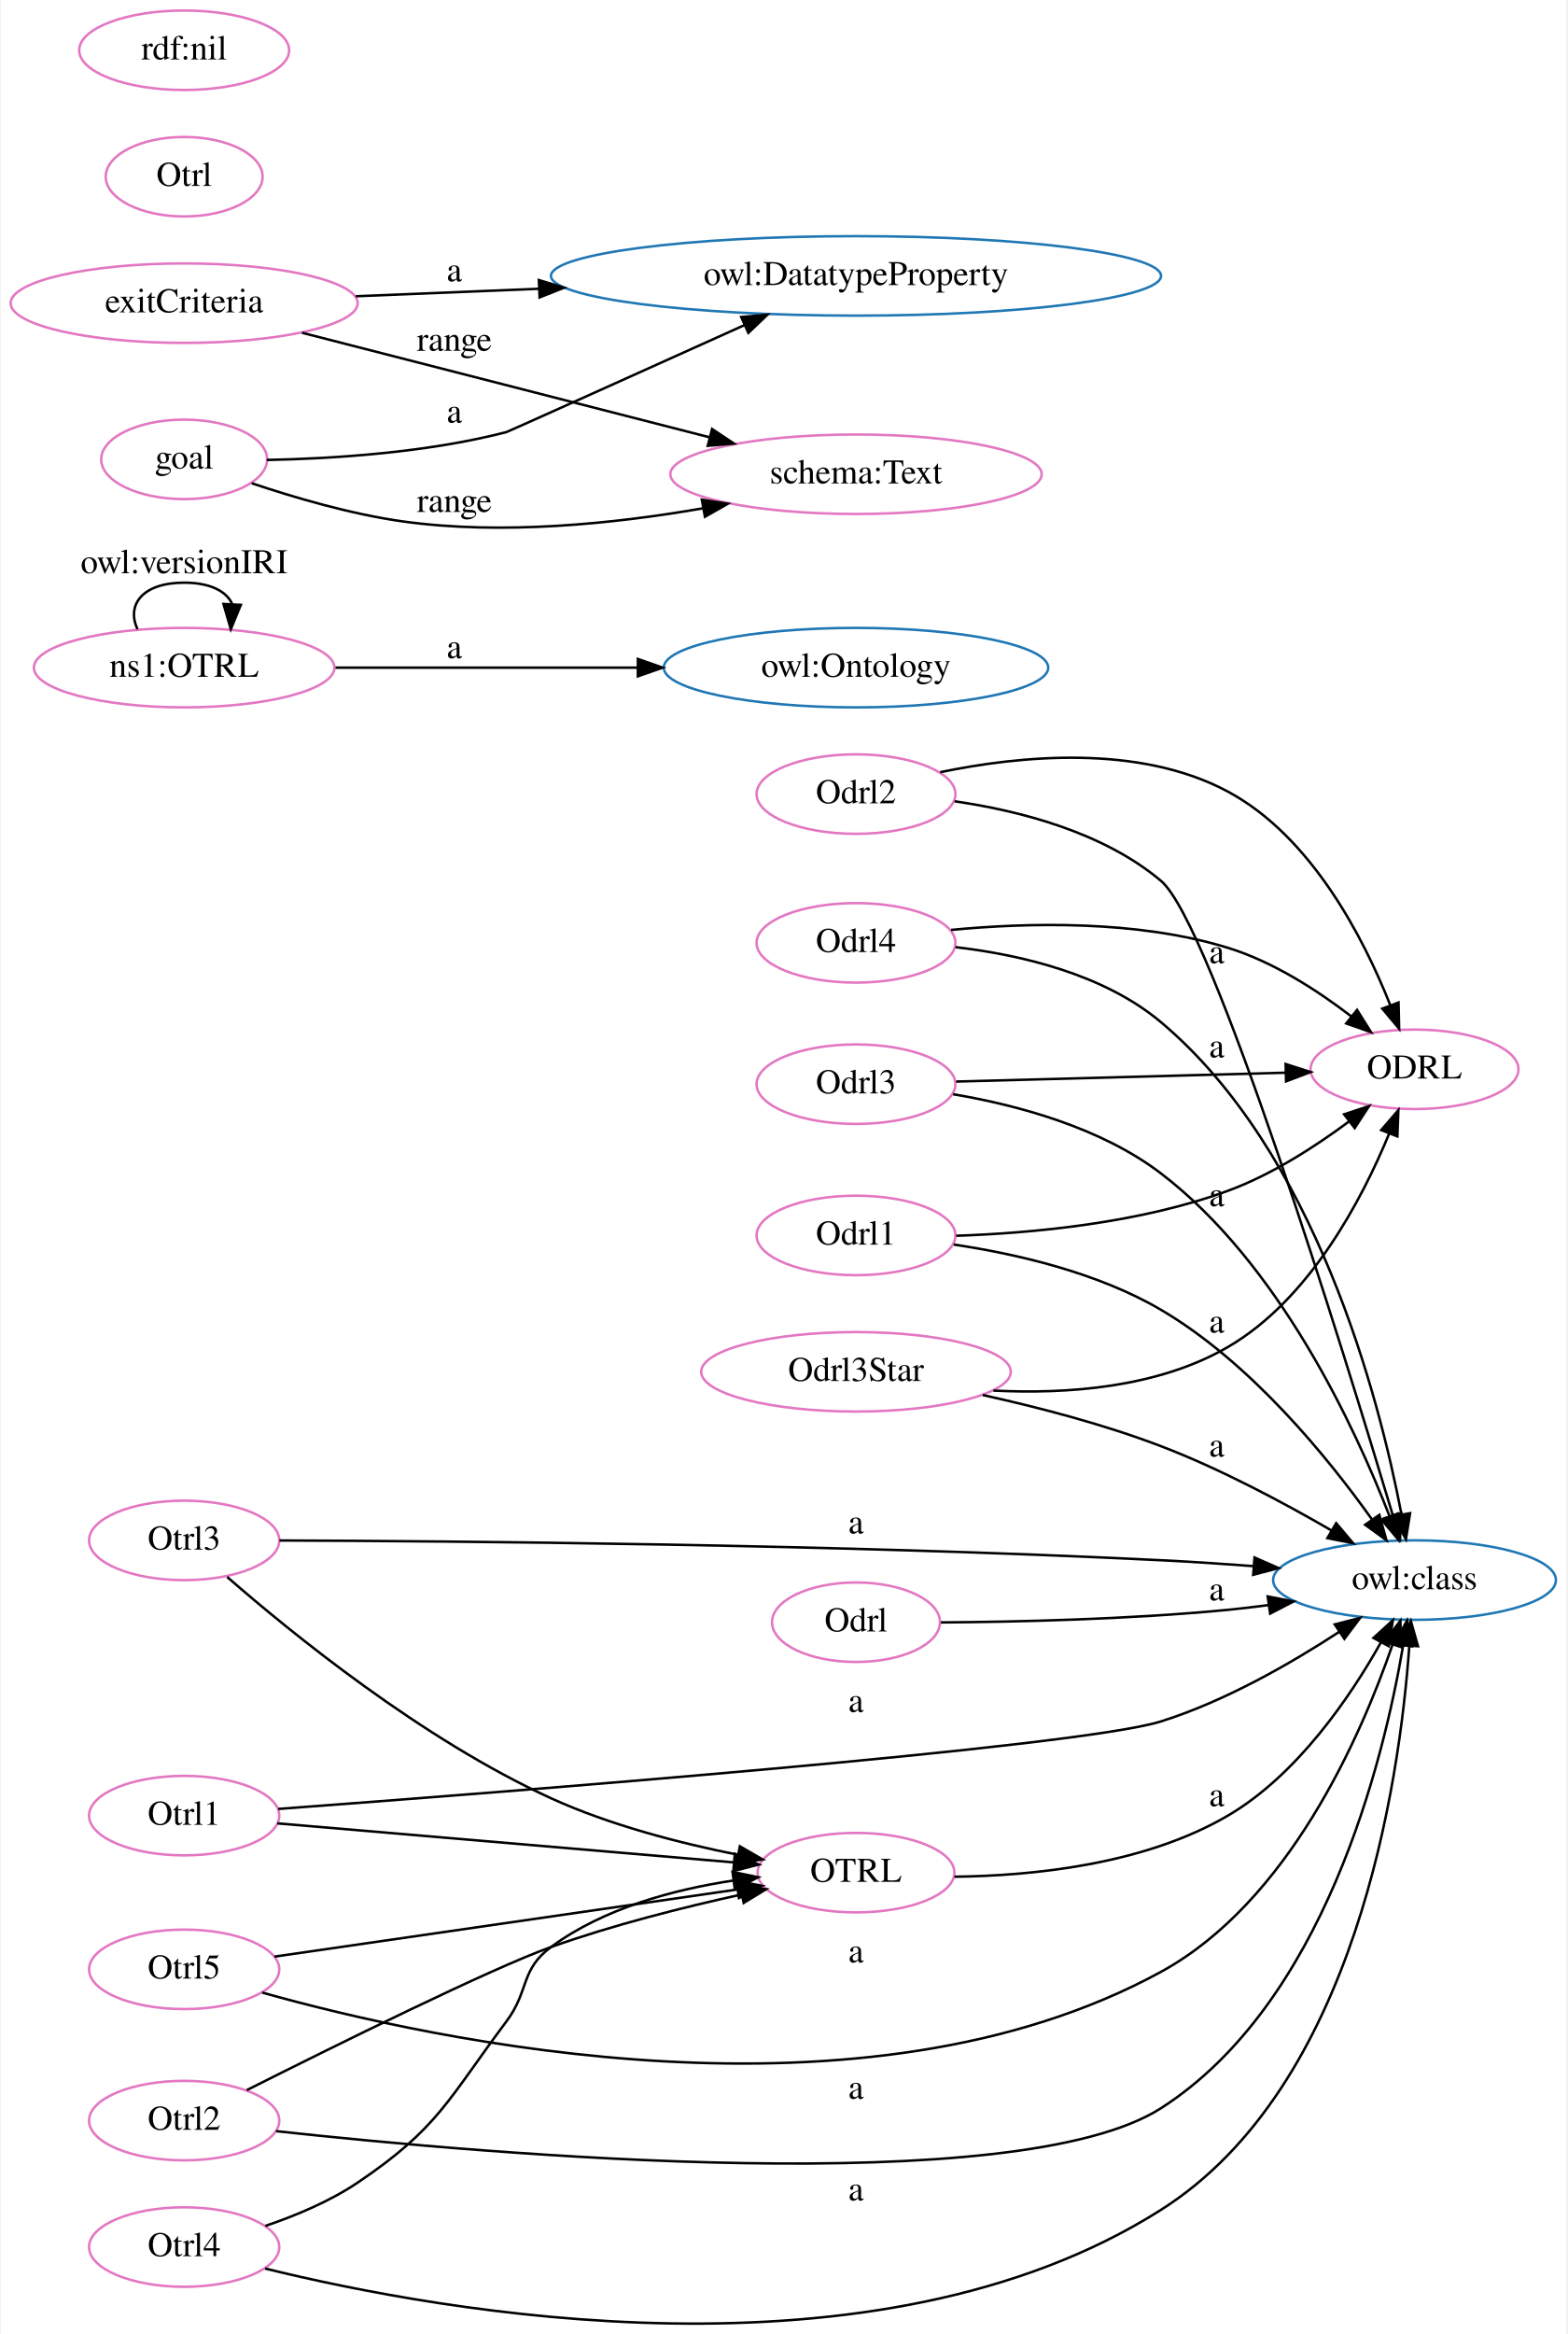
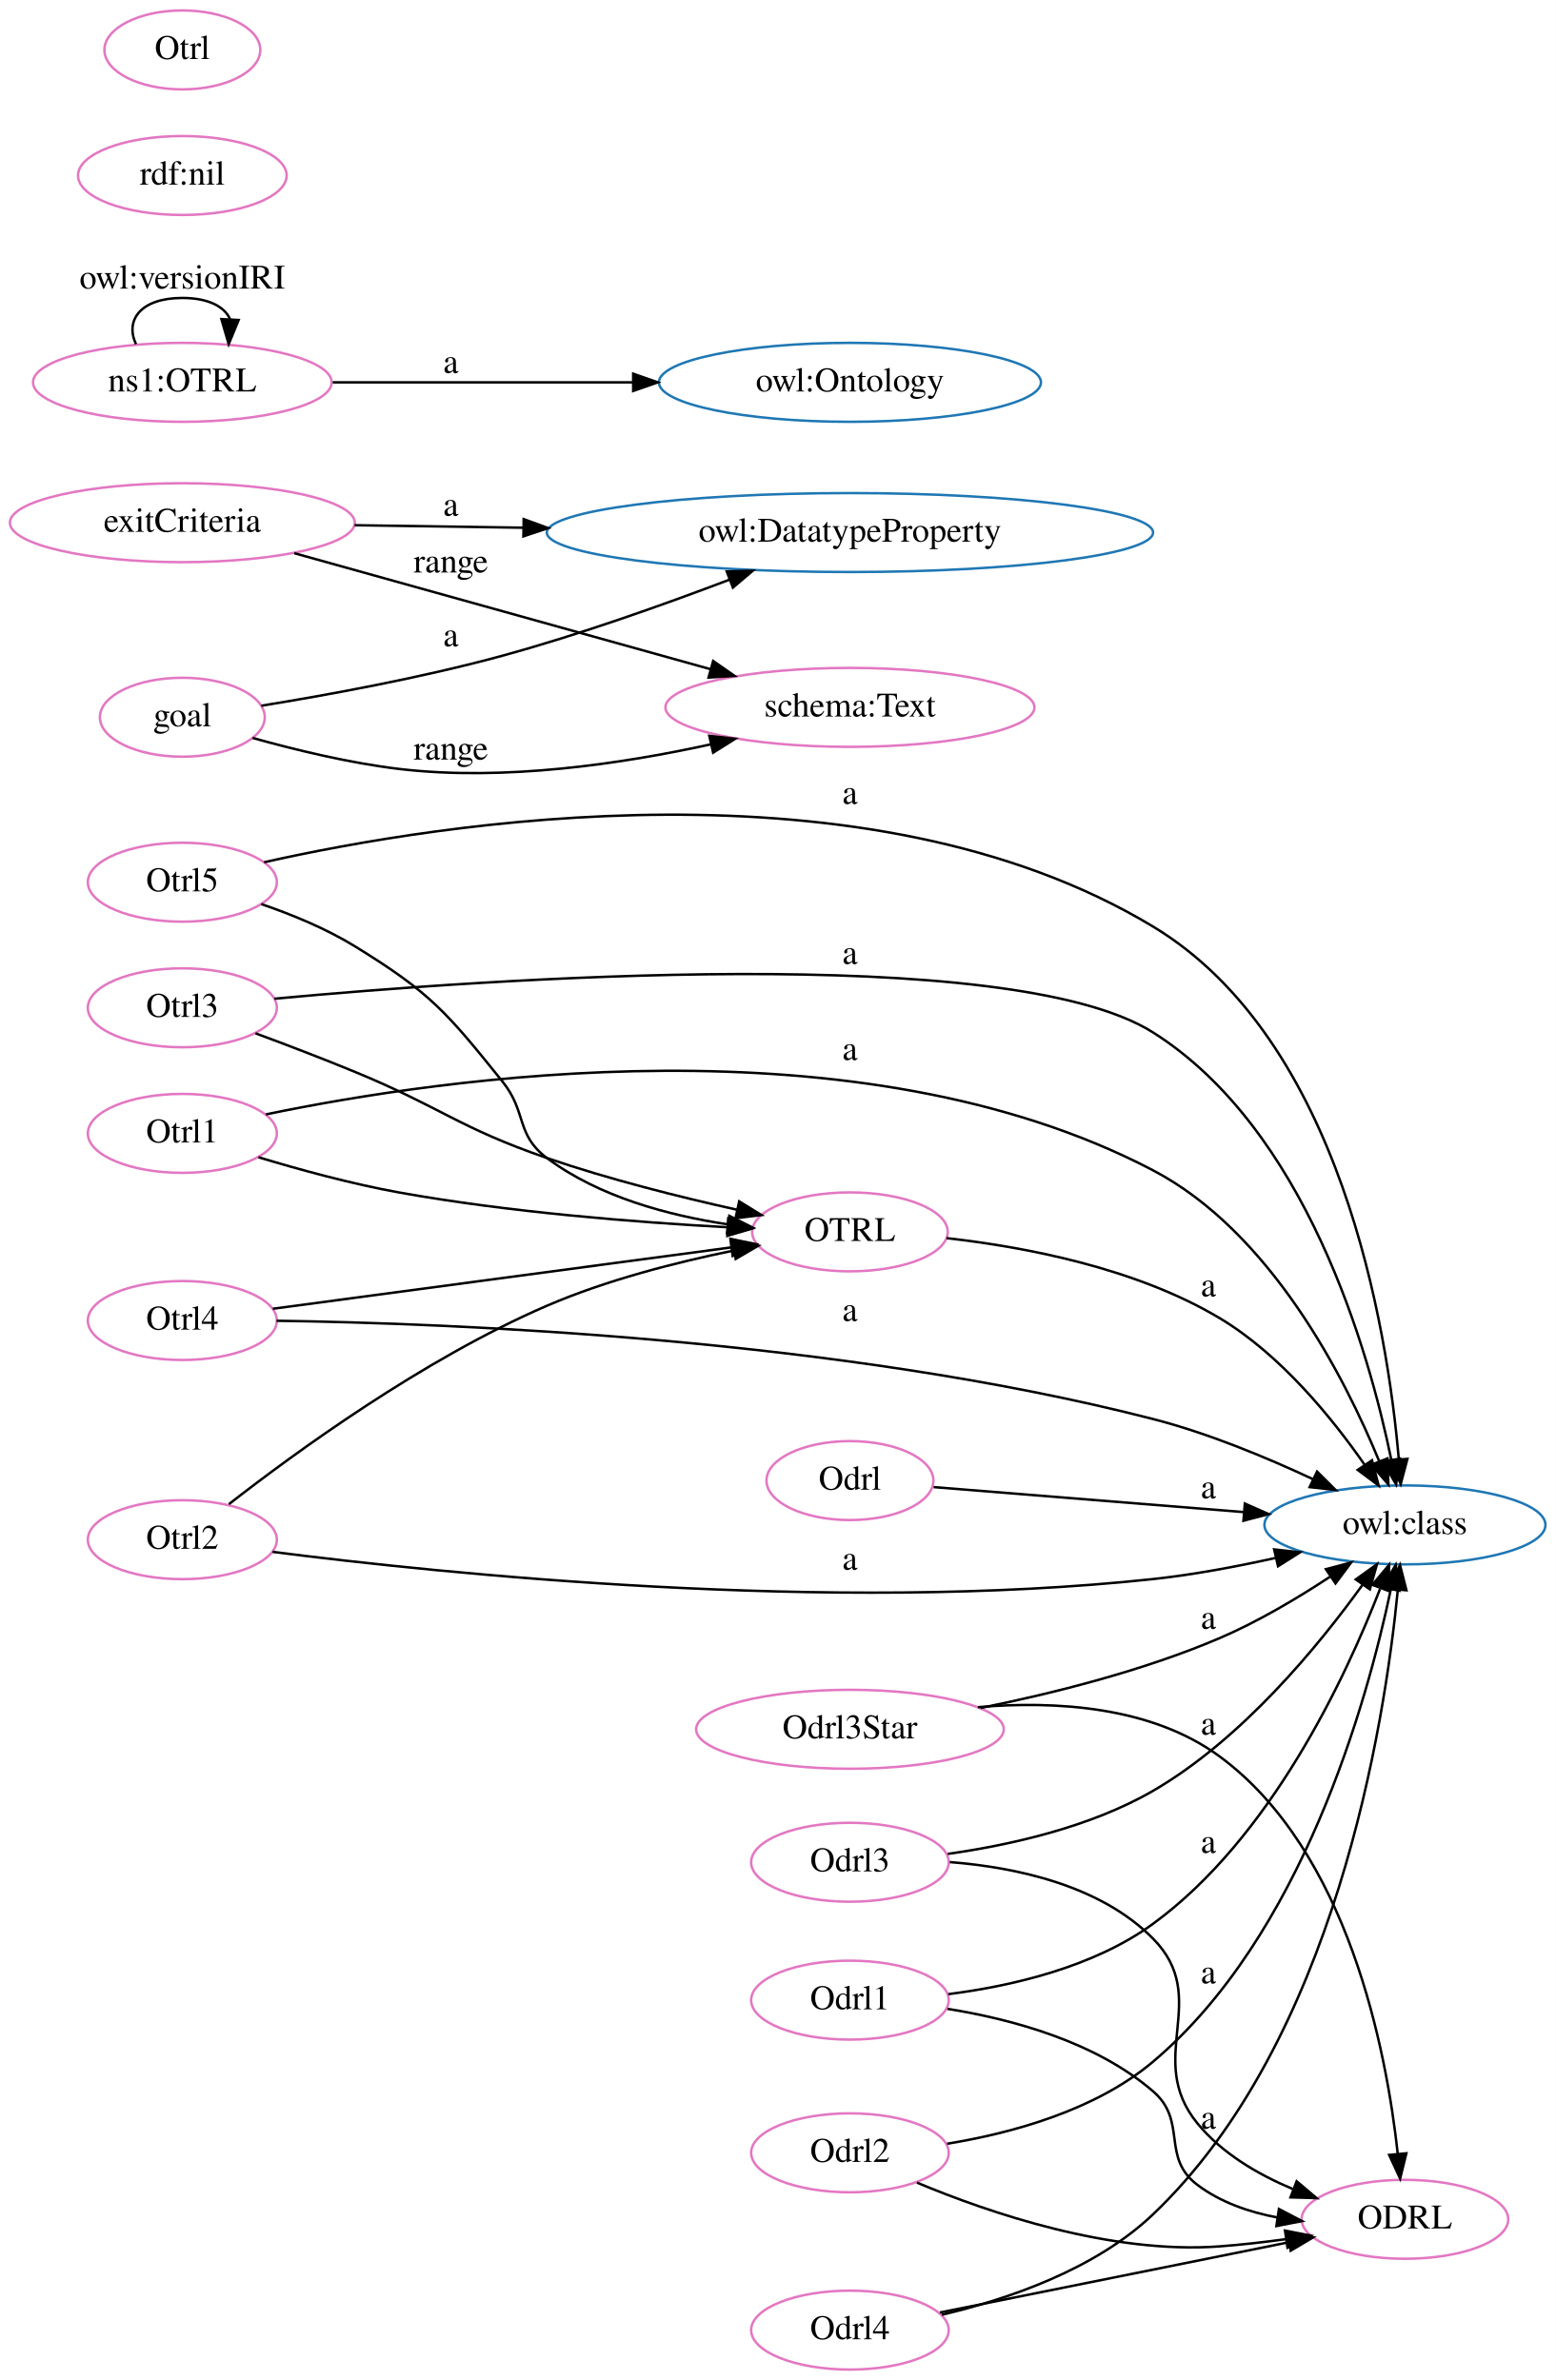
- <svg xmlns="http://www.w3.org/2000/svg" width="632pt" height="941pt" viewBox="0.00 0.00 631.63 941.34">
-   <g id="graph0" class="graph" transform="scale(1 1) rotate(0) translate(4 937.34)">
-     <polygon fill="white" stroke="transparent" points="-4,4 -4,-937.34 627.63,-937.34 627.63,4 -4,4" />
+ <svg xmlns="http://www.w3.org/2000/svg" width="632pt" height="967pt" viewBox="0.00 0.00 631.63 966.53">
+   <g id="graph0" class="graph" transform="scale(1 1) rotate(0) translate(4 962.53)">
+     <polygon fill="white" stroke="transparent" points="-4,4 -4,-962.53 627.63,-962.53 627.63,4 -4,4" />
    <g id="node1" class="node">
-       <ellipse fill="none" stroke="#e377c2" cx="566.36" cy="-506.07" rx="41.94" ry="16.03" />
-       <text text-anchor="middle" x="566.36" y="-502.37" font-family="Times,serif" font-size="14.00">ODRL</text>
+       <ellipse fill="none" stroke="#e377c2" cx="341.04" cy="-462.26" rx="39.7" ry="16.03" />
+       <text text-anchor="middle" x="341.04" y="-458.56" font-family="Times,serif" font-size="14.00">OTRL</text>
+     </g>
+     <g id="node3" class="node">
+       <ellipse fill="none" stroke="#1f77b4" cx="566.36" cy="-343.26" rx="57.05" ry="16.03" />
+       <text text-anchor="middle" x="566.36" y="-339.56" font-family="Times,serif" font-size="14.00">owl:class</text>
+     </g>
+     <g id="edge11" class="edge">
+       <path fill="none" stroke="black" d="M380.25,-459.72C411.88,-456.16 456.97,-447.65 491.08,-427.26 515.75,-412.52 536.66,-386.85 549.95,-367.75" />
+       <polygon fill="black" stroke="black" points="553,-369.5 555.68,-359.25 547.19,-365.59 553,-369.5" />
+       <text text-anchor="middle" x="486.58" y="-436.06" font-family="Times,serif" font-size="14.00">a</text>
    </g>
    <g id="node2" class="node">
-       <ellipse fill="none" stroke="#e377c2" cx="341.04" cy="-182.07" rx="39.7" ry="16.03" />
-       <text text-anchor="middle" x="341.04" y="-178.37" font-family="Times,serif" font-size="14.00">OTRL</text>
-     </g>
-     <g id="node3" class="node">
-       <ellipse fill="none" stroke="#1f77b4" cx="566.36" cy="-300.07" rx="57.05" ry="16.03" />
-       <text text-anchor="middle" x="566.36" y="-296.37" font-family="Times,serif" font-size="14.00">owl:class</text>
+       <ellipse fill="none" stroke="#1f77b4" cx="341.04" cy="-746.26" rx="123.07" ry="16.03" />
+       <text text-anchor="middle" x="341.04" y="-742.56" font-family="Times,serif" font-size="14.00">owl:DatatypeProperty</text>
+     </g>
+     <g id="node4" class="node">
+       <ellipse fill="none" stroke="#e377c2" cx="566.36" cy="-61.26" rx="41.94" ry="16.03" />
+       <text text-anchor="middle" x="566.36" y="-57.56" font-family="Times,serif" font-size="14.00">ODRL</text>
+     </g>
+     <g id="node5" class="node">
+       <ellipse fill="none" stroke="#1f77b4" cx="341.04" cy="-807.26" rx="77.56" ry="16.03" />
+       <text text-anchor="middle" x="341.04" y="-803.56" font-family="Times,serif" font-size="14.00">owl:Ontology</text>
+     </g>
+     <g id="node6" class="node">
+       <ellipse fill="none" stroke="#e377c2" cx="341.04" cy="-675.26" rx="74.91" ry="16.03" />
+       <text text-anchor="middle" x="341.04" y="-671.56" font-family="Times,serif" font-size="14.00">schema:Text</text>
+     </g>
+     <g id="node7" class="node">
+       <ellipse fill="none" stroke="#e377c2" cx="70" cy="-750.26" rx="70.01" ry="16.03" />
+       <text text-anchor="middle" x="70" y="-746.56" font-family="Times,serif" font-size="14.00">exitCriteria</text>
+     </g>
+     <g id="edge1" class="edge">
+       <path fill="none" stroke="black" d="M139.94,-749.24C160.92,-748.93 184.71,-748.57 208.39,-748.22" />
+       <polygon fill="black" stroke="black" points="208.58,-751.72 218.52,-748.07 208.47,-744.72 208.58,-751.72" />
+       <text text-anchor="middle" x="179.01" y="-753.06" font-family="Times,serif" font-size="14.00">a</text>
+     </g>
+     <g id="edge16" class="edge">
+       <path fill="none" stroke="black" d="M115.43,-737.88C161.74,-724.97 234.43,-704.71 284.5,-690.75" />
+       <polygon fill="black" stroke="black" points="285.51,-694.1 294.2,-688.04 283.63,-687.36 285.51,-694.1" />
+       <text text-anchor="middle" x="179.01" y="-730.06" font-family="Times,serif" font-size="14.00">range</text>
+     </g>
+     <g id="node8" class="node">
+       <ellipse fill="none" stroke="#e377c2" cx="341.04" cy="-361.26" rx="33.88" ry="16.03" />
+       <text text-anchor="middle" x="341.04" y="-357.56" font-family="Times,serif" font-size="14.00">Odrl</text>
+     </g>
+     <g id="edge2" class="edge">
+       <path fill="none" stroke="black" d="M374.99,-358.61C407.99,-355.95 459.64,-351.78 500.82,-348.47" />
+       <polygon fill="black" stroke="black" points="501.36,-351.93 511.04,-347.64 500.8,-344.96 501.36,-351.93" />
+       <text text-anchor="middle" x="486.58" y="-354.06" font-family="Times,serif" font-size="14.00">a</text>
+     </g>
+     <g id="node9" class="node">
+       <ellipse fill="none" stroke="#e377c2" cx="70" cy="-553.26" rx="38.37" ry="16.03" />
+       <text text-anchor="middle" x="70" y="-549.56" font-family="Times,serif" font-size="14.00">Otrl3</text>
+     </g>
+     <g id="edge26" class="edge">
+       <path fill="none" stroke="black" d="M99.69,-542.9C112.15,-538.29 126.87,-532.68 140.01,-527.26 175.14,-512.78 182.08,-504.63 218.01,-492.26 243.08,-483.64 271.84,-476.44 295.15,-471.26" />
+       <polygon fill="black" stroke="black" points="296.08,-474.64 305.11,-469.09 294.59,-467.8 296.08,-474.64" />
+     </g>
+     <g id="edge3" class="edge">
+       <path fill="none" stroke="black" d="M107.36,-556.95C193.19,-564.92 405.59,-580.24 464.08,-543.26 526.06,-504.08 551.66,-414.25 560.86,-369.54" />
+       <polygon fill="black" stroke="black" points="564.3,-370.19 562.77,-359.71 557.43,-368.86 564.3,-370.19" />
+       <text text-anchor="middle" x="341.04" y="-571.06" font-family="Times,serif" font-size="14.00">a</text>
+     </g>
+     <g id="node10" class="node">
+       <ellipse fill="none" stroke="#e377c2" cx="341.04" cy="-260.26" rx="62.45" ry="16.03" />
+       <text text-anchor="middle" x="341.04" y="-256.56" font-family="Times,serif" font-size="14.00">Odrl3Star</text>
+     </g>
+     <g id="edge4" class="edge">
+       <path fill="none" stroke="black" d="M394.07,-268.91C423.32,-274.81 460.07,-284 491.08,-297.26 506.6,-303.9 522.67,-313.46 535.87,-322.15" />
+       <polygon fill="black" stroke="black" points="534.27,-325.29 544.51,-327.98 538.18,-319.49 534.27,-325.29" />
+       <text text-anchor="middle" x="486.58" y="-301.06" font-family="Times,serif" font-size="14.00">a</text>
+     </g>
+     <g id="edge7" class="edge">
+       <path fill="none" stroke="black" d="M392.95,-269.24C424.14,-271.88 463.28,-269.71 491.08,-249.26 543.36,-210.82 558.87,-129.83 563.45,-87.81" />
+       <polygon fill="black" stroke="black" points="566.94,-88.07 564.41,-77.78 559.97,-87.4 566.94,-88.07" />
+     </g>
+     <g id="node11" class="node">
+       <ellipse fill="none" stroke="#e377c2" cx="70" cy="-502.26" rx="38.37" ry="16.03" />
+       <text text-anchor="middle" x="70" y="-498.56" font-family="Times,serif" font-size="14.00">Otrl1</text>
+     </g>
+     <g id="edge27" class="edge">
+       <path fill="none" stroke="black" d="M100.89,-492.57C117.54,-487.54 138.73,-481.74 158.01,-478.26 202.62,-470.22 254.15,-466.17 290.97,-464.16" />
+       <polygon fill="black" stroke="black" points="291.61,-467.63 301.42,-463.63 291.25,-460.64 291.61,-467.63" />
+     </g>
+     <g id="edge5" class="edge">
+       <path fill="none" stroke="black" d="M103.95,-509.97C174.67,-524.68 344.31,-550.03 464.08,-487.26 511.88,-462.21 541.92,-403.21 555.96,-369.01" />
+       <polygon fill="black" stroke="black" points="559.24,-370.25 559.65,-359.67 552.72,-367.68 559.24,-370.25" />
+       <text text-anchor="middle" x="341.04" y="-532.06" font-family="Times,serif" font-size="14.00">a</text>
+     </g>
+     <g id="node12" class="node">
+       <ellipse fill="none" stroke="#e377c2" cx="70" cy="-337.26" rx="38.37" ry="16.03" />
+       <text text-anchor="middle" x="70" y="-333.56" font-family="Times,serif" font-size="14.00">Otrl2</text>
+     </g>
+     <g id="edge14" class="edge">
+       <path fill="none" stroke="black" d="M88.9,-351.68C115.51,-372.43 167.79,-410.59 218.01,-432.26 242.09,-442.66 270.46,-449.9 293.79,-454.67" />
+       <polygon fill="black" stroke="black" points="293.3,-458.14 303.78,-456.62 294.64,-451.27 293.3,-458.14" />
+     </g>
+     <g id="edge6" class="edge">
+       <path fill="none" stroke="black" d="M106.62,-332.31C175.75,-323.47 332.85,-307.17 464.08,-321.26 480.37,-323.01 497.88,-326.3 513.69,-329.81" />
+       <polygon fill="black" stroke="black" points="513.27,-333.31 523.8,-332.14 514.84,-326.48 513.27,-333.31" />
+       <text text-anchor="middle" x="341.04" y="-325.06" font-family="Times,serif" font-size="14.00">a</text>
+     </g>
+     <g id="node13" class="node">
+       <ellipse fill="none" stroke="#e377c2" cx="341.04" cy="-206.26" rx="40.11" ry="16.03" />
+       <text text-anchor="middle" x="341.04" y="-202.56" font-family="Times,serif" font-size="14.00">Odrl3</text>
+     </g>
+     <g id="edge8" class="edge">
+       <path fill="none" stroke="black" d="M380.74,-209.65C405.86,-213.21 438.55,-220.46 464.08,-235.26 500.28,-256.25 531.4,-294.23 549.26,-319.09" />
+       <polygon fill="black" stroke="black" points="546.4,-321.11 555.01,-327.29 552.13,-317.09 546.4,-321.11" />
+       <text text-anchor="middle" x="486.58" y="-258.06" font-family="Times,serif" font-size="14.00">a</text>
+     </g>
+     <g id="edge9" class="edge">
+       <path fill="none" stroke="black" d="M381.55,-206.33C408.35,-204.22 442.66,-196.97 464.08,-175.26 488.16,-150.86 460.41,-126.83 482.08,-100.26 492,-88.1 506.58,-79.53 520.78,-73.58" />
+       <polygon fill="black" stroke="black" points="522.4,-76.71 530.49,-69.87 519.9,-70.17 522.4,-76.71" />
+     </g>
+     <g id="node14" class="node">
+       <ellipse fill="none" stroke="#e377c2" cx="70" cy="-891.26" rx="42.35" ry="16.03" />
+       <text text-anchor="middle" x="70" y="-887.56" font-family="Times,serif" font-size="14.00">rdf:nil</text>
+     </g>
+     <g id="node15" class="node">
+       <ellipse fill="none" stroke="#e377c2" cx="70" cy="-671.26" rx="33.47" ry="16.03" />
+       <text text-anchor="middle" x="70" y="-667.56" font-family="Times,serif" font-size="14.00">goal</text>
+     </g>
+     <g id="edge20" class="edge">
+       <path fill="none" stroke="black" d="M102.06,-675.93C128.38,-680.2 167,-687.23 200.01,-696.26 231.16,-704.79 265.32,-716.93 292.1,-727.11" />
+       <polygon fill="black" stroke="black" points="291.02,-730.45 301.61,-730.76 293.53,-723.91 291.02,-730.45" />
+       <text text-anchor="middle" x="179.01" y="-700.06" font-family="Times,serif" font-size="14.00">a</text>
+     </g>
+     <g id="edge18" class="edge">
+       <path fill="none" stroke="black" d="M98.52,-662.85C115.49,-658.11 137.79,-652.67 158.01,-650.26 200.57,-645.2 248.6,-652.34 284.64,-660.27" />
+       <polygon fill="black" stroke="black" points="283.94,-663.7 294.47,-662.51 285.5,-656.87 283.94,-663.7" />
+       <text text-anchor="middle" x="179.01" y="-654.06" font-family="Times,serif" font-size="14.00">range</text>
+     </g>
+     <g id="node16" class="node">
+       <ellipse fill="none" stroke="#e377c2" cx="70" cy="-426.26" rx="38.37" ry="16.03" />
+       <text text-anchor="middle" x="70" y="-422.56" font-family="Times,serif" font-size="14.00">Otrl4</text>
+     </g>
+     <g id="edge17" class="edge">
+       <path fill="none" stroke="black" d="M106.73,-431.04C154.57,-437.45 239.56,-448.82 292.69,-455.93" />
+       <polygon fill="black" stroke="black" points="292.5,-459.43 302.87,-457.29 293.42,-452.49 292.5,-459.43" />
+     </g>
+     <g id="edge21" class="edge">
+       <path fill="none" stroke="black" d="M108.23,-426.16C178.78,-425.16 336.35,-419.08 464.08,-386.26 486.4,-380.53 510.17,-370.65 529.07,-361.81" />
+       <polygon fill="black" stroke="black" points="530.69,-364.92 538.2,-357.44 527.67,-358.6 530.69,-364.92" />
+       <text text-anchor="middle" x="341.04" y="-426.06" font-family="Times,serif" font-size="14.00">a</text>
+     </g>
+     <g id="node17" class="node">
+       <ellipse fill="none" stroke="#e377c2" cx="341.04" cy="-88.26" rx="40.11" ry="16.03" />
+       <text text-anchor="middle" x="341.04" y="-84.56" font-family="Times,serif" font-size="14.00">Odrl2</text>
+     </g>
+     <g id="edge22" class="edge">
+       <path fill="none" stroke="black" d="M380.48,-91.95C406.6,-96.22 440.56,-105.42 464.08,-125.26 524.47,-176.21 550.93,-271.03 560.61,-316.97" />
+       <polygon fill="black" stroke="black" points="557.23,-317.91 562.63,-327.03 564.1,-316.53 557.23,-317.91" />
+       <text text-anchor="middle" x="486.58" y="-157.06" font-family="Times,serif" font-size="14.00">a</text>
+     </g>
+     <g id="edge15" class="edge">
+       <path fill="none" stroke="black" d="M368.23,-76.16C397.63,-63.85 447.01,-47.02 491.08,-50.26 499.86,-50.91 509.19,-51.98 518.15,-53.21" />
+       <polygon fill="black" stroke="black" points="517.67,-56.68 528.07,-54.65 518.68,-49.75 517.67,-56.68" />
+     </g>
+     <g id="node18" class="node">
+       <ellipse fill="none" stroke="#e377c2" cx="70" cy="-604.26" rx="38.37" ry="16.03" />
+       <text text-anchor="middle" x="70" y="-600.56" font-family="Times,serif" font-size="14.00">Otrl5</text>
+     </g>
+     <g id="edge12" class="edge">
+       <path fill="none" stroke="black" d="M102.06,-595.38C114.37,-591.16 128.34,-585.44 140.01,-578.26 170.83,-559.32 177.33,-551.45 200.01,-523.26 209.99,-510.85 205.26,-501.81 218.01,-492.26 239.09,-476.47 267.44,-468.9 291.5,-465.31" />
+       <polygon fill="black" stroke="black" points="292.06,-468.77 301.52,-464 291.15,-461.83 292.06,-468.77" />
    </g>
    <g id="edge10" class="edge">
-       <path fill="none" stroke="black" d="M380.75,-180.43C412.46,-180.79 457.43,-185.35 491.08,-205.07 519.05,-221.47 540.37,-252.8 552.84,-274.99" />
-       <polygon fill="black" stroke="black" points="549.8,-276.73 557.63,-283.87 555.96,-273.41 549.8,-276.73" />
-       <text text-anchor="middle" x="486.58" y="-208.87" font-family="Times,serif" font-size="14.00">a</text>
-     </g>
-     <g id="node4" class="node">
-       <ellipse fill="none" stroke="#1f77b4" cx="341.04" cy="-668.07" rx="77.56" ry="16.03" />
-       <text text-anchor="middle" x="341.04" y="-664.37" font-family="Times,serif" font-size="14.00">owl:Ontology</text>
-     </g>
-     <g id="node5" class="node">
-       <ellipse fill="none" stroke="#1f77b4" cx="341.04" cy="-826.07" rx="123.07" ry="16.03" />
-       <text text-anchor="middle" x="341.04" y="-822.37" font-family="Times,serif" font-size="14.00">owl:DatatypeProperty</text>
-     </g>
-     <g id="node6" class="node">
-       <ellipse fill="none" stroke="#e377c2" cx="70" cy="-866.07" rx="31.64" ry="16.03" />
-       <text text-anchor="middle" x="70" y="-862.37" font-family="Times,serif" font-size="14.00">Otrl</text>
-     </g>
-     <g id="node7" class="node">
-       <ellipse fill="none" stroke="#e377c2" cx="341.04" cy="-617.07" rx="40.11" ry="16.03" />
-       <text text-anchor="middle" x="341.04" y="-613.37" font-family="Times,serif" font-size="14.00">Odrl2</text>
-     </g>
-     <g id="edge7" class="edge">
-       <path fill="none" stroke="black" d="M375.01,-625.9C406.73,-632.49 455.06,-637.41 491.08,-618.07 524.8,-599.97 545.81,-559.08 556.54,-532.04" />
-       <polygon fill="black" stroke="black" points="559.91,-533.02 560.16,-522.43 553.36,-530.55 559.91,-533.02" />
-     </g>
-     <g id="edge16" class="edge">
-       <path fill="none" stroke="black" d="M380.82,-614.16C406.94,-610.38 440.74,-601.75 464.08,-582.07 484.56,-564.81 537.65,-392.76 557.61,-326.19" />
-       <polygon fill="black" stroke="black" points="561.01,-327.03 560.52,-316.45 554.31,-325.03 561.01,-327.03" />
-       <text text-anchor="middle" x="486.58" y="-548.87" font-family="Times,serif" font-size="14.00">a</text>
-     </g>
-     <g id="node8" class="node">
-       <ellipse fill="none" stroke="#e377c2" cx="341.04" cy="-746.07" rx="74.91" ry="16.03" />
-       <text text-anchor="middle" x="341.04" y="-742.37" font-family="Times,serif" font-size="14.00">schema:Text</text>
-     </g>
-     <g id="node9" class="node">
-       <ellipse fill="none" stroke="#e377c2" cx="341.04" cy="-557.07" rx="40.11" ry="16.03" />
-       <text text-anchor="middle" x="341.04" y="-553.37" font-family="Times,serif" font-size="14.00">Odrl4</text>
-     </g>
-     <g id="edge15" class="edge">
-       <path fill="none" stroke="black" d="M379.38,-562.29C410.08,-565.23 454.35,-566.37 491.08,-555.07 509.3,-549.47 527.21,-537.89 540.88,-527.39" />
-       <polygon fill="black" stroke="black" points="543.18,-530.03 548.81,-521.05 538.81,-524.56 543.18,-530.03" />
+       <path fill="none" stroke="black" d="M103.21,-612.37C174.29,-628.34 347.54,-656.58 464.08,-586.26 540.44,-540.19 559.23,-423.18 563.85,-370.14" />
+       <polygon fill="black" stroke="black" points="567.37,-370.08 564.64,-359.84 560.39,-369.54 567.37,-370.08" />
+       <text text-anchor="middle" x="341.04" y="-636.06" font-family="Times,serif" font-size="14.00">a</text>
+     </g>
+     <g id="node19" class="node">
+       <ellipse fill="none" stroke="#e377c2" cx="70" cy="-807.26" rx="60.62" ry="16.03" />
+       <text text-anchor="middle" x="70" y="-803.56" font-family="Times,serif" font-size="14.00">ns1:OTRL</text>
+     </g>
+     <g id="edge23" class="edge">
+       <path fill="none" stroke="black" d="M131.05,-807.26C166.88,-807.26 213,-807.26 252.8,-807.26" />
+       <polygon fill="black" stroke="black" points="253.04,-810.76 263.04,-807.26 253.04,-803.76 253.04,-810.76" />
+       <text text-anchor="middle" x="179.01" y="-811.06" font-family="Times,serif" font-size="14.00">a</text>
+     </g>
+     <g id="edge28" class="edge">
+       <path fill="none" stroke="black" d="M51.18,-822.77C46.64,-832.38 52.92,-841.53 70,-841.53 80.68,-841.53 87.14,-837.95 89.37,-832.93" />
+       <polygon fill="black" stroke="black" points="92.85,-832.57 88.82,-822.77 85.86,-832.94 92.85,-832.57" />
+       <text text-anchor="middle" x="70" y="-845.33" font-family="Times,serif" font-size="14.00">owl:versionIRI</text>
+     </g>
+     <g id="node20" class="node">
+       <ellipse fill="none" stroke="#e377c2" cx="341.04" cy="-16.26" rx="40.11" ry="16.03" />
+       <text text-anchor="middle" x="341.04" y="-12.56" font-family="Times,serif" font-size="14.00">Odrl4</text>
+     </g>
+     <g id="edge24" class="edge">
+       <path fill="none" stroke="black" d="M378.36,-22.5C405,-28.75 440.48,-40.8 464.08,-63.26 537.96,-133.61 558.12,-261.89 563.48,-316.98" />
+       <polygon fill="black" stroke="black" points="560,-317.33 564.36,-326.98 566.97,-316.71 560,-317.33" />
+       <text text-anchor="middle" x="486.58" y="-98.06" font-family="Times,serif" font-size="14.00">a</text>
    </g>
    <g id="edge19" class="edge">
-       <path fill="none" stroke="black" d="M381.18,-555.34C407.29,-552.3 440.94,-544.52 464.08,-525.07 526.44,-472.65 552.04,-373.94 561.08,-326.65" />
-       <polygon fill="black" stroke="black" points="564.57,-327.04 562.9,-316.58 557.68,-325.79 564.57,-327.04" />
-       <text text-anchor="middle" x="486.58" y="-510.87" font-family="Times,serif" font-size="14.00">a</text>
-     </g>
-     <g id="node10" class="node">
-       <ellipse fill="none" stroke="#e377c2" cx="70" cy="-917.07" rx="42.35" ry="16.03" />
-       <text text-anchor="middle" x="70" y="-913.37" font-family="Times,serif" font-size="14.00">rdf:nil</text>
-     </g>
-     <g id="node11" class="node">
-       <ellipse fill="none" stroke="#e377c2" cx="341.04" cy="-283.07" rx="33.88" ry="16.03" />
-       <text text-anchor="middle" x="341.04" y="-279.37" font-family="Times,serif" font-size="14.00">Odrl</text>
-     </g>
-     <g id="edge28" class="edge">
-       <path fill="none" stroke="black" d="M375.27,-282.99C405.53,-283.19 451.4,-284.22 491.08,-288.07 496.44,-288.59 502.01,-289.26 507.57,-290.01" />
-       <polygon fill="black" stroke="black" points="507.13,-293.48 517.53,-291.43 508.12,-286.55 507.13,-293.48" />
-       <text text-anchor="middle" x="486.58" y="-291.87" font-family="Times,serif" font-size="14.00">a</text>
-     </g>
-     <g id="node12" class="node">
-       <ellipse fill="none" stroke="#e377c2" cx="70" cy="-316.07" rx="38.37" ry="16.03" />
-       <text text-anchor="middle" x="70" y="-312.37" font-family="Times,serif" font-size="14.00">Otrl3</text>
-     </g>
-     <g id="edge27" class="edge">
-       <path fill="none" stroke="black" d="M87.35,-301.32C113.21,-278.77 165.97,-235.84 218.01,-212.07 241.78,-201.22 270.02,-193.95 293.35,-189.3" />
-       <polygon fill="black" stroke="black" points="294.18,-192.7 303.35,-187.4 292.87,-185.82 294.18,-192.7" />
-     </g>
-     <g id="edge21" class="edge">
-       <path fill="none" stroke="black" d="M108.43,-316.04C178.34,-315.81 333.53,-314.55 464.08,-308.07 476.12,-307.48 488.95,-306.63 501.3,-305.7" />
-       <polygon fill="black" stroke="black" points="501.82,-309.17 511.52,-304.91 501.28,-302.19 501.82,-309.17" />
-       <text text-anchor="middle" x="341.04" y="-318.87" font-family="Times,serif" font-size="14.00">a</text>
-     </g>
-     <g id="node13" class="node">
-       <ellipse fill="none" stroke="#e377c2" cx="70" cy="-205.07" rx="38.37" ry="16.03" />
-       <text text-anchor="middle" x="70" y="-201.37" font-family="Times,serif" font-size="14.00">Otrl1</text>
-     </g>
-     <g id="edge5" class="edge">
-       <path fill="none" stroke="black" d="M107.57,-201.95C155.25,-197.87 238.79,-190.73 291.67,-186.21" />
-       <polygon fill="black" stroke="black" points="292.16,-189.68 301.82,-185.34 291.56,-182.7 292.16,-189.68" />
-     </g>
-     <g id="edge2" class="edge">
-       <path fill="none" stroke="black" d="M107.93,-207.77C199.23,-214.55 430.6,-232.55 464.08,-243.07 489.95,-251.2 516.58,-266.51 536.03,-279.22" />
-       <polygon fill="black" stroke="black" points="534.18,-282.19 544.43,-284.83 538.07,-276.37 534.18,-282.19" />
-       <text text-anchor="middle" x="341.04" y="-246.87" font-family="Times,serif" font-size="14.00">a</text>
-     </g>
-     <g id="node14" class="node">
-       <ellipse fill="none" stroke="#e377c2" cx="341.04" cy="-500.07" rx="40.11" ry="16.03" />
-       <text text-anchor="middle" x="341.04" y="-496.37" font-family="Times,serif" font-size="14.00">Odrl3</text>
-     </g>
-     <g id="edge1" class="edge">
-       <path fill="none" stroke="black" d="M381.45,-501.13C418.43,-502.13 473.93,-503.62 514.28,-504.7" />
-       <polygon fill="black" stroke="black" points="514.36,-508.2 524.45,-504.97 514.55,-501.21 514.36,-508.2" />
-     </g>
-     <g id="edge22" class="edge">
-       <path fill="none" stroke="black" d="M380.2,-496.02C406.04,-491.66 439.77,-482.64 464.08,-464.07 511.73,-427.68 542.29,-361.91 556.34,-325.7" />
-       <polygon fill="black" stroke="black" points="559.62,-326.91 559.86,-316.32 553.07,-324.44 559.62,-326.91" />
-       <text text-anchor="middle" x="486.58" y="-450.87" font-family="Times,serif" font-size="14.00">a</text>
-     </g>
-     <g id="node15" class="node">
-       <ellipse fill="none" stroke="#e377c2" cx="70" cy="-143.07" rx="38.37" ry="16.03" />
-       <text text-anchor="middle" x="70" y="-139.37" font-family="Times,serif" font-size="14.00">Otrl5</text>
-     </g>
-     <g id="edge6" class="edge">
-       <path fill="none" stroke="black" d="M106.45,-148.21C154.34,-155.15 239.82,-167.54 293.03,-175.26" />
-       <polygon fill="black" stroke="black" points="292.82,-178.76 303.22,-176.74 293.83,-171.84 292.82,-178.76" />
-     </g>
-     <g id="edge3" class="edge">
-       <path fill="none" stroke="black" d="M101.49,-133.7C170.91,-114.22 344.03,-76.43 464.08,-142.07 515.56,-170.22 544.72,-236.94 557.5,-274.05" />
-       <polygon fill="black" stroke="black" points="554.22,-275.27 560.67,-283.67 560.86,-273.08 554.22,-275.27" />
-       <text text-anchor="middle" x="341.04" y="-145.87" font-family="Times,serif" font-size="14.00">a</text>
-     </g>
-     <g id="node16" class="node">
-       <ellipse fill="none" stroke="#e377c2" cx="70" cy="-815.07" rx="70.01" ry="16.03" />
-       <text text-anchor="middle" x="70" y="-811.37" font-family="Times,serif" font-size="14.00">exitCriteria</text>
-     </g>
-     <g id="edge14" class="edge">
-       <path fill="none" stroke="black" d="M139.24,-817.86C161.78,-818.78 187.63,-819.84 213.11,-820.88" />
-       <polygon fill="black" stroke="black" points="213.1,-824.39 223.23,-821.3 213.39,-817.39 213.1,-824.39" />
-       <text text-anchor="middle" x="179.01" y="-823.87" font-family="Times,serif" font-size="14.00">a</text>
-     </g>
-     <g id="edge18" class="edge">
-       <path fill="none" stroke="black" d="M117.56,-803.13C163.15,-791.44 232.74,-773.59 281.93,-760.98" />
-       <polygon fill="black" stroke="black" points="282.97,-764.32 291.79,-758.45 281.24,-757.54 282.97,-764.32" />
-       <text text-anchor="middle" x="179.01" y="-795.87" font-family="Times,serif" font-size="14.00">range</text>
-     </g>
-     <g id="node17" class="node">
-       <ellipse fill="none" stroke="#e377c2" cx="341.04" cy="-439.07" rx="40.11" ry="16.03" />
-       <text text-anchor="middle" x="341.04" y="-435.37" font-family="Times,serif" font-size="14.00">Odrl1</text>
-     </g>
-     <g id="edge11" class="edge">
-       <path fill="none" stroke="black" d="M381.48,-438.94C412.2,-439.98 455.48,-444.01 491.08,-457.07 508.74,-463.55 526.39,-474.95 540.06,-485.12" />
-       <polygon fill="black" stroke="black" points="537.96,-487.92 548.02,-491.24 542.23,-482.37 537.96,-487.92" />
-     </g>
-     <g id="edge23" class="edge">
-       <path fill="none" stroke="black" d="M380.49,-435.39C405.66,-431.64 438.5,-424.11 464.08,-409.07 500.33,-387.76 531.43,-349.47 549.28,-324.42" />
-       <polygon fill="black" stroke="black" points="552.18,-326.37 555.02,-316.16 546.44,-322.37 552.18,-326.37" />
-       <text text-anchor="middle" x="486.58" y="-399.87" font-family="Times,serif" font-size="14.00">a</text>
-     </g>
-     <g id="node18" class="node">
-       <ellipse fill="none" stroke="#e377c2" cx="70" cy="-752.07" rx="33.47" ry="16.03" />
-       <text text-anchor="middle" x="70" y="-748.37" font-family="Times,serif" font-size="14.00">goal</text>
-     </g>
-     <g id="edge4" class="edge">
-       <path fill="none" stroke="black" d="M103.32,-751.83C129.72,-752.35 167.81,-754.72 200.01,-763.07 200.65,-763.24 255.22,-787.82 296.03,-806.22" />
-       <polygon fill="black" stroke="black" points="294.73,-809.48 305.29,-810.4 297.61,-803.09 294.73,-809.48" />
-       <text text-anchor="middle" x="179.01" y="-766.87" font-family="Times,serif" font-size="14.00">a</text>
-     </g>
-     <g id="edge20" class="edge">
-       <path fill="none" stroke="black" d="M97.24,-742.45C114.29,-736.72 137.15,-730.01 158.01,-727.07 198.24,-721.41 243.7,-726.14 279.13,-732.3" />
-       <polygon fill="black" stroke="black" points="278.85,-735.81 289.31,-734.16 280.1,-728.92 278.85,-735.81" />
-       <text text-anchor="middle" x="179.01" y="-730.87" font-family="Times,serif" font-size="14.00">range</text>
-     </g>
-     <g id="node19" class="node">
-       <ellipse fill="none" stroke="#e377c2" cx="70" cy="-668.07" rx="60.62" ry="16.03" />
-       <text text-anchor="middle" x="70" y="-664.37" font-family="Times,serif" font-size="14.00">ns1:OTRL</text>
-     </g>
-     <g id="edge24" class="edge">
-       <path fill="none" stroke="black" d="M131.05,-668.07C166.88,-668.07 213,-668.07 252.8,-668.07" />
-       <polygon fill="black" stroke="black" points="253.04,-671.57 263.04,-668.07 253.04,-664.57 253.04,-671.57" />
-       <text text-anchor="middle" x="179.01" y="-671.87" font-family="Times,serif" font-size="14.00">a</text>
+       <path fill="none" stroke="black" d="M377.58,-23.41C407.77,-29.48 452.27,-38.44 491.08,-46.26 500.17,-48.1 509.89,-50.06 519.2,-51.94" />
+       <polygon fill="black" stroke="black" points="518.59,-55.39 529.09,-53.93 519.98,-48.52 518.59,-55.39" />
+     </g>
+     <g id="node21" class="node">
+       <ellipse fill="none" stroke="#e377c2" cx="341.04" cy="-150.26" rx="40.11" ry="16.03" />
+       <text text-anchor="middle" x="341.04" y="-146.56" font-family="Times,serif" font-size="14.00">Odrl1</text>
+     </g>
+     <g id="edge25" class="edge">
+       <path fill="none" stroke="black" d="M380.96,-152.69C406.64,-155.97 439.89,-163.61 464.08,-181.26 511.88,-216.14 542.24,-281.08 556.25,-317.24" />
+       <polygon fill="black" stroke="black" points="553.14,-318.92 559.93,-327.05 559.7,-316.46 553.14,-318.92" />
+       <text text-anchor="middle" x="486.58" y="-210.06" font-family="Times,serif" font-size="14.00">a</text>
    </g>
    <g id="edge13" class="edge">
-       <path fill="none" stroke="black" d="M51.18,-683.58C46.64,-693.19 52.92,-702.34 70,-702.34 80.68,-702.34 87.14,-698.76 89.37,-693.74" />
-       <polygon fill="black" stroke="black" points="92.85,-693.38 88.82,-683.58 85.86,-693.75 92.85,-693.38" />
-       <text text-anchor="middle" x="70" y="-706.14" font-family="Times,serif" font-size="14.00">owl:versionIRI</text>
-     </g>
-     <g id="node20" class="node">
-       <ellipse fill="none" stroke="#e377c2" cx="70" cy="-82.07" rx="38.37" ry="16.03" />
-       <text text-anchor="middle" x="70" y="-78.37" font-family="Times,serif" font-size="14.00">Otrl2</text>
-     </g>
-     <g id="edge17" class="edge">
-       <path fill="none" stroke="black" d="M95.26,-94.36C130.4,-112.04 193.91,-143.48 218.01,-152.07 242.89,-160.95 271.53,-168.14 294.82,-173.26" />
-       <polygon fill="black" stroke="black" points="294.26,-176.72 304.77,-175.39 295.73,-169.87 294.26,-176.72" />
-     </g>
-     <g id="edge26" class="edge">
-       <path fill="none" stroke="black" d="M107.07,-77.82C192.76,-68.45 405.75,-49.7 464.08,-87.07 529.81,-129.19 553.81,-226.71 561.78,-273.75" />
-       <polygon fill="black" stroke="black" points="558.34,-274.44 563.36,-283.78 565.26,-273.35 558.34,-274.44" />
-       <text text-anchor="middle" x="341.04" y="-90.87" font-family="Times,serif" font-size="14.00">a</text>
-     </g>
-     <g id="node21" class="node">
-       <ellipse fill="none" stroke="#e377c2" cx="341.04" cy="-384.07" rx="62.45" ry="16.03" />
-       <text text-anchor="middle" x="341.04" y="-380.37" font-family="Times,serif" font-size="14.00">Odrl3Star</text>
-     </g>
-     <g id="edge8" class="edge">
-       <path fill="none" stroke="black" d="M396.45,-376.5C426.28,-374.99 462.82,-377.66 491.08,-394.07 524,-413.19 545.13,-453.43 556.12,-480.11" />
-       <polygon fill="black" stroke="black" points="552.93,-481.56 559.84,-489.59 559.45,-479.01 552.93,-481.56" />
-     </g>
-     <g id="edge9" class="edge">
-       <path fill="none" stroke="black" d="M392.18,-374.7C414.58,-369.76 441.05,-362.88 464.08,-354.07 488.02,-344.91 513.47,-331.33 532.87,-320.07" />
-       <polygon fill="black" stroke="black" points="534.76,-323.02 541.6,-314.93 531.21,-316.99 534.76,-323.02" />
-       <text text-anchor="middle" x="486.58" y="-349.87" font-family="Times,serif" font-size="14.00">a</text>
+       <path fill="none" stroke="black" d="M380.61,-146.73C406.8,-142.54 440.77,-133.36 464.08,-113.26 478.24,-101.06 467.17,-86.54 482.08,-75.26 491.4,-68.22 502.98,-64.2 514.51,-62.01" />
+       <polygon fill="black" stroke="black" points="515.2,-65.45 524.58,-60.53 514.18,-58.52 515.2,-65.45" />
    </g>
    <g id="node22" class="node">
-       <ellipse fill="none" stroke="#e377c2" cx="70" cy="-31.07" rx="38.37" ry="16.03" />
-       <text text-anchor="middle" x="70" y="-27.37" font-family="Times,serif" font-size="14.00">Otrl4</text>
-     </g>
-     <g id="edge25" class="edge">
-       <path fill="none" stroke="black" d="M102.72,-39.58C114.99,-43.73 128.75,-49.49 140.01,-57.07 172.61,-79.04 176.44,-90.61 200.01,-122.07 209.33,-134.52 205.5,-142.84 218.01,-152.07 239.21,-167.72 267.56,-175.28 291.6,-178.9" />
-       <polygon fill="black" stroke="black" points="291.23,-182.38 301.6,-180.22 292.15,-175.44 291.23,-182.38" />
-     </g>
-     <g id="edge12" class="edge">
-       <path fill="none" stroke="black" d="M102.64,-22.41C173.7,-4.92 348.72,27.06 464.08,-46.07 542.85,-96.01 560.37,-218.9 564.25,-273.35" />
-       <polygon fill="black" stroke="black" points="560.77,-273.82 564.88,-283.59 567.76,-273.39 560.77,-273.82" />
-       <text text-anchor="middle" x="341.04" y="-49.87" font-family="Times,serif" font-size="14.00">a</text>
+       <ellipse fill="none" stroke="#e377c2" cx="70" cy="-942.26" rx="31.64" ry="16.03" />
+       <text text-anchor="middle" x="70" y="-938.56" font-family="Times,serif" font-size="14.00">Otrl</text>
    </g>
  </g>
</svg>
